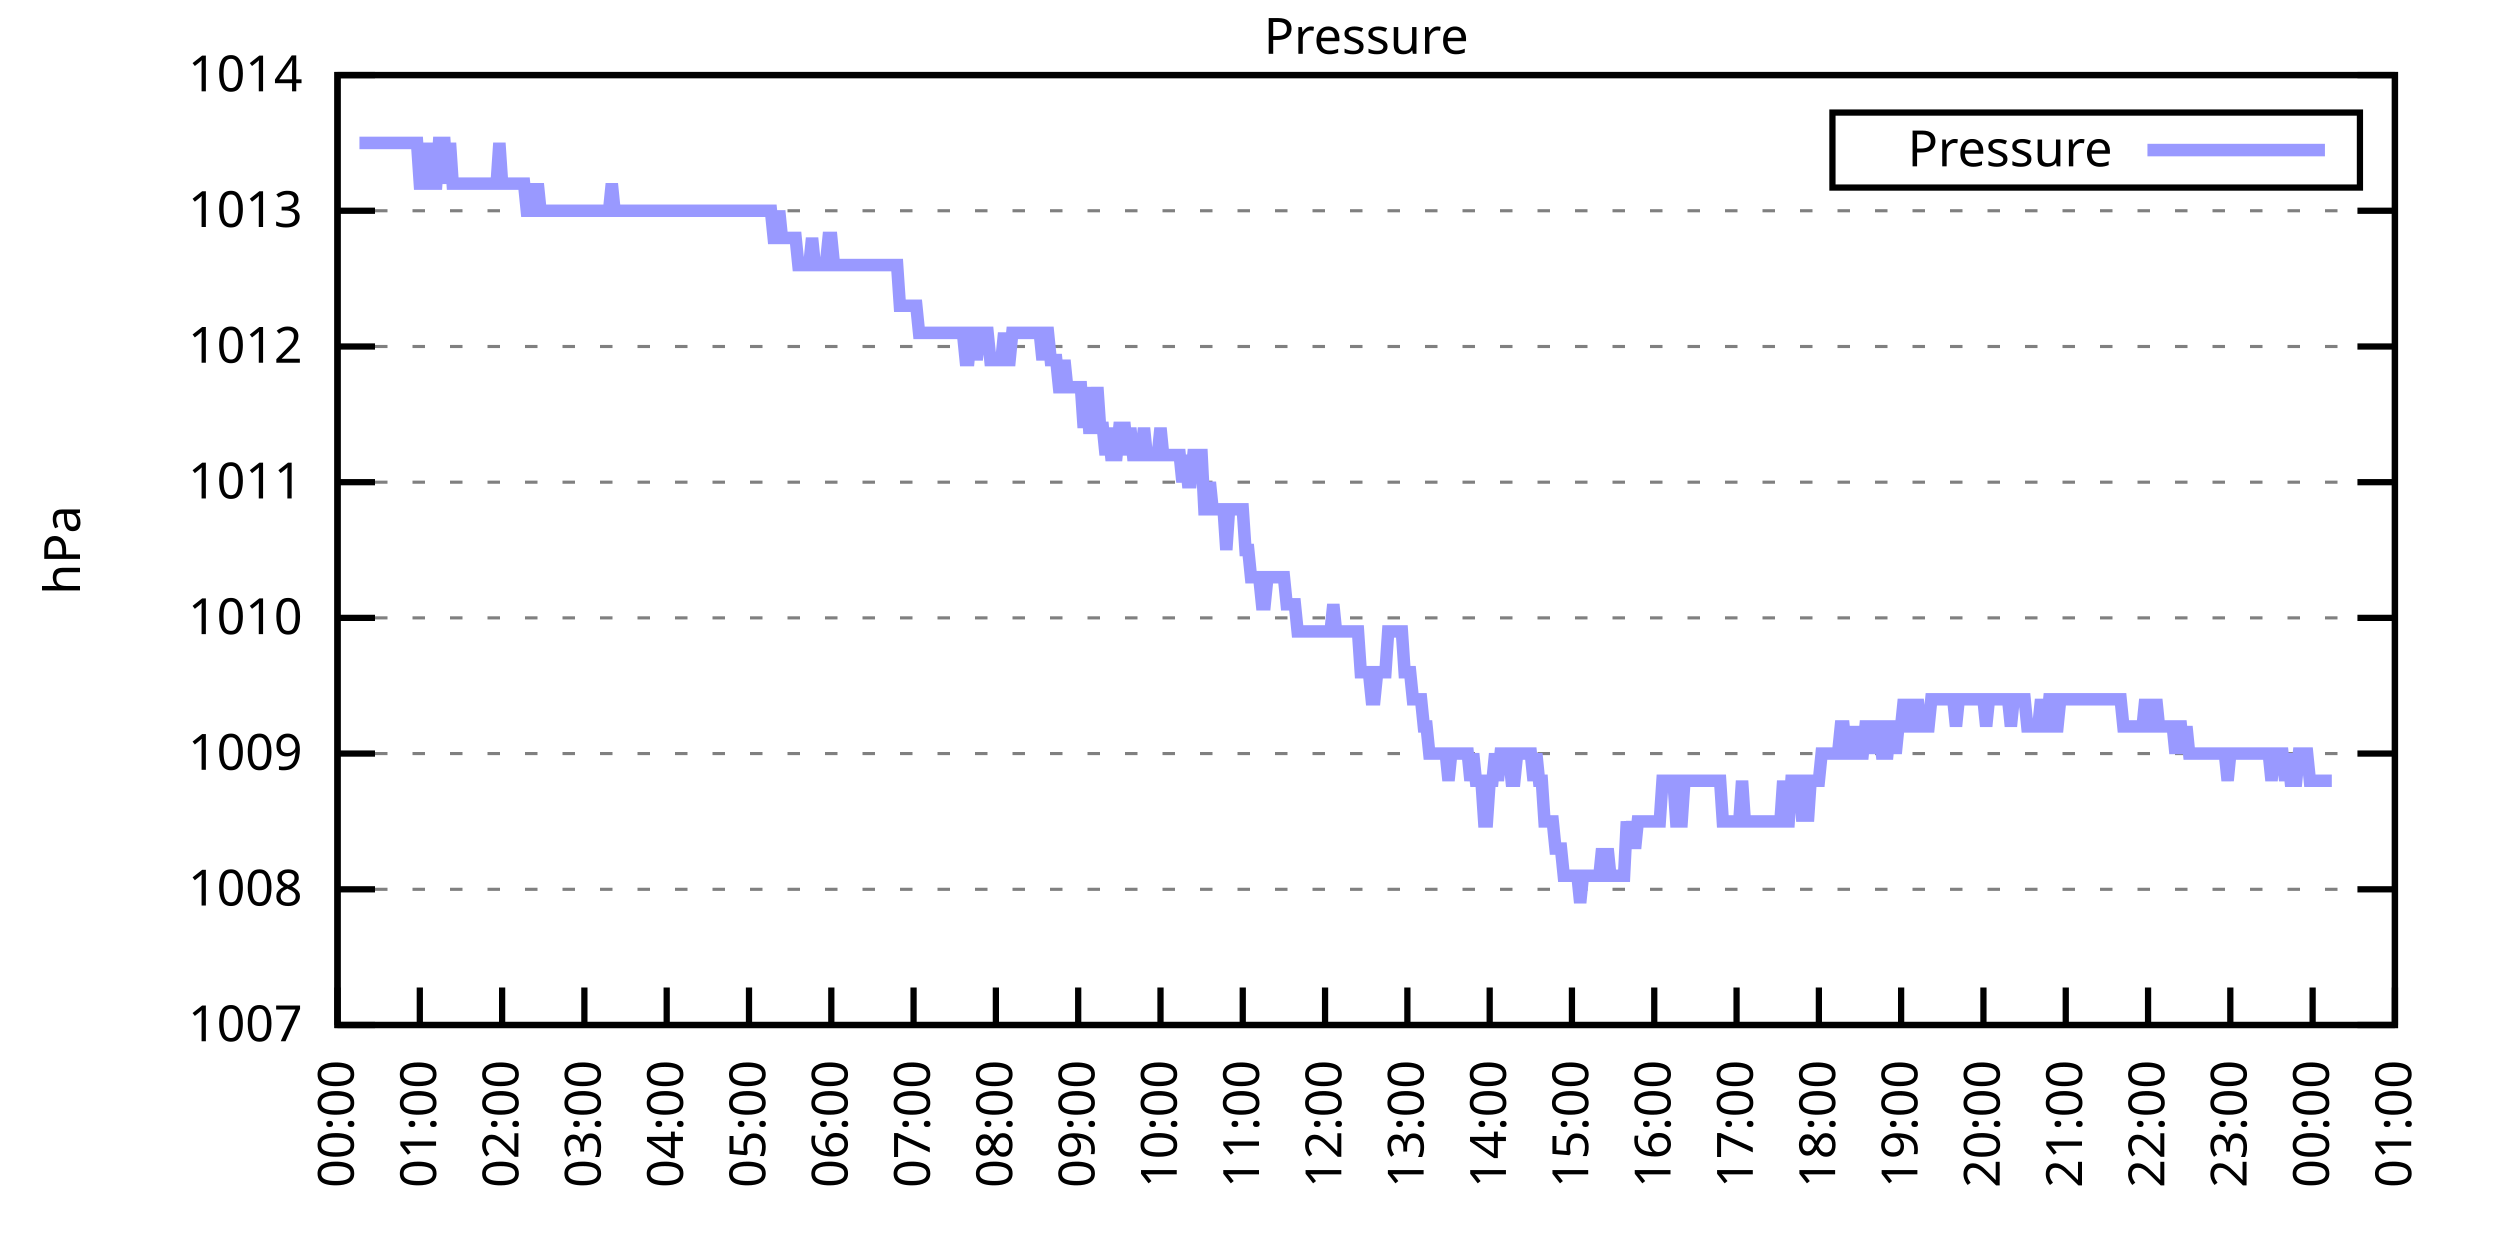
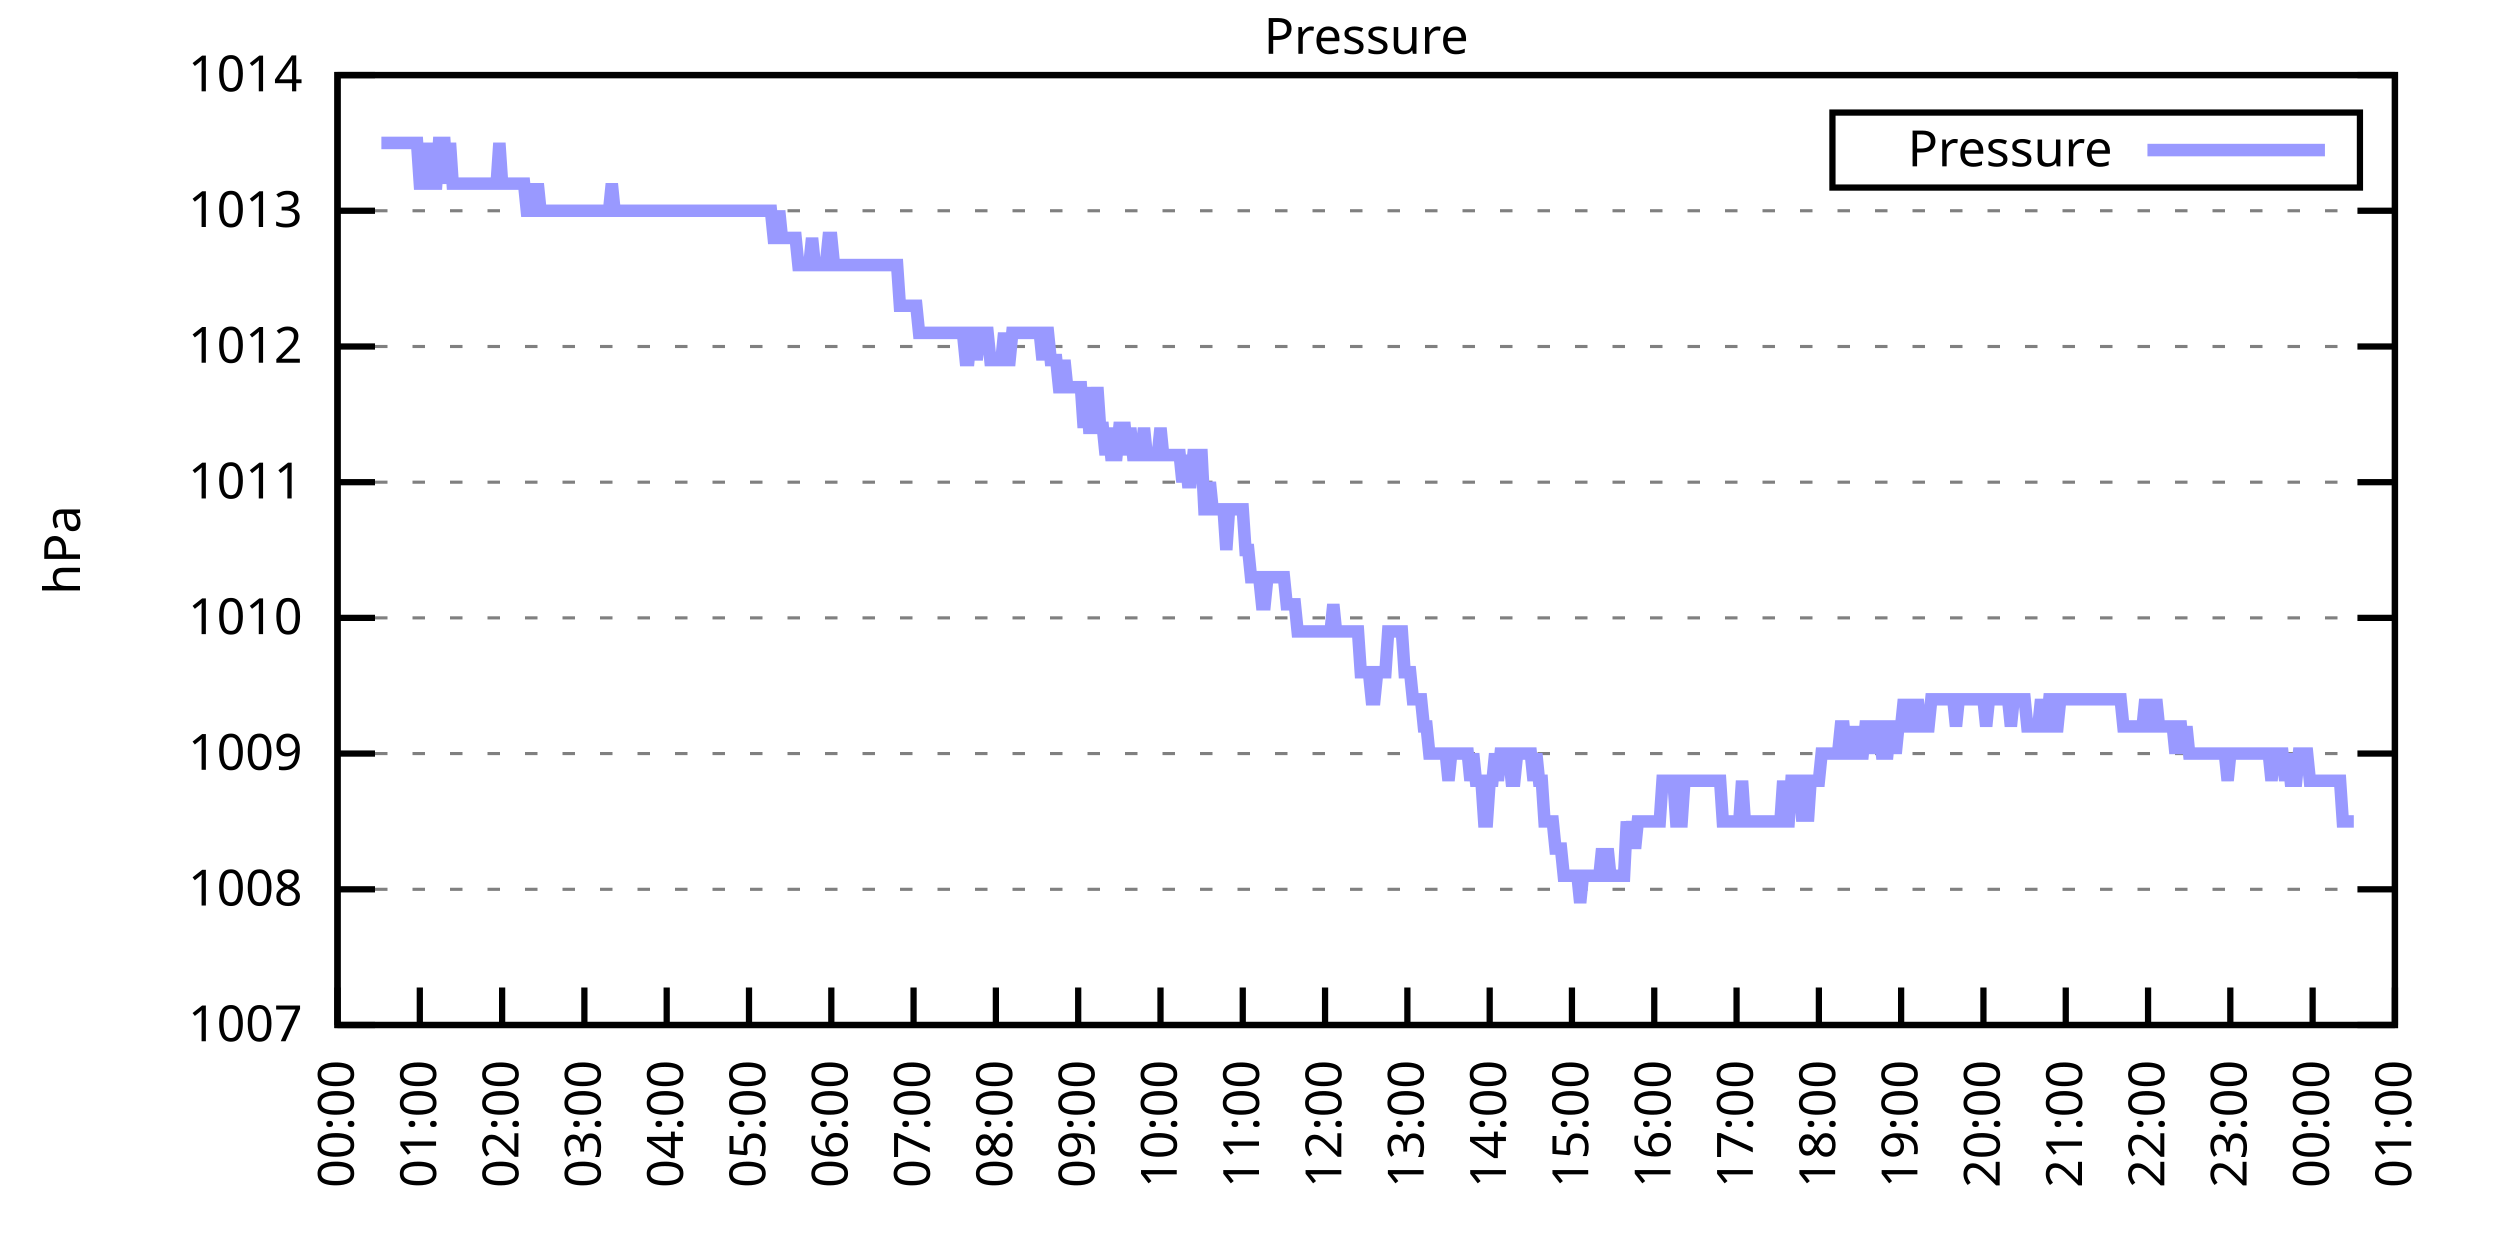
<svg xmlns="http://www.w3.org/2000/svg" xmlns:xlink="http://www.w3.org/1999/xlink" width="400" height="200" viewBox="0 0 400 200">
  <g id="gnuplot_canvas">
    <rect x="0" y="0" width="400" height="200" fill="none" />
    <defs>
      <circle id="gpDot" r="0.5" stroke-width="0.5" stroke="currentColor" />
      <path id="gpPt0" stroke-width="0.333" stroke="currentColor" d="M-1,0 h2 M0,-1 v2" />
      <path id="gpPt1" stroke-width="0.333" stroke="currentColor" d="M-1,-1 L1,1 M1,-1 L-1,1" />
      <path id="gpPt2" stroke-width="0.333" stroke="currentColor" d="M-1,0 L1,0 M0,-1 L0,1 M-1,-1 L1,1 M-1,1 L1,-1" />
      <rect id="gpPt3" stroke-width="0.333" stroke="currentColor" x="-1" y="-1" width="2" height="2" />
      <rect id="gpPt4" stroke-width="0.333" stroke="currentColor" fill="currentColor" x="-1" y="-1" width="2" height="2" />
      <circle id="gpPt5" stroke-width="0.333" stroke="currentColor" cx="0" cy="0" r="1" />
      <use xlink:href="#gpPt5" id="gpPt6" fill="currentColor" stroke="none" />
      <path id="gpPt7" stroke-width="0.333" stroke="currentColor" d="M0,-1.33 L-1.33,0.67 L1.33,0.67 z" />
      <use xlink:href="#gpPt7" id="gpPt8" fill="currentColor" stroke="none" />
      <use xlink:href="#gpPt7" id="gpPt9" stroke="currentColor" transform="rotate(180)" />
      <use xlink:href="#gpPt9" id="gpPt10" fill="currentColor" stroke="none" />
      <use xlink:href="#gpPt3" id="gpPt11" stroke="currentColor" transform="rotate(45)" />
      <use xlink:href="#gpPt11" id="gpPt12" fill="currentColor" stroke="none" />
      <path id="gpPt13" stroke-width="0.333" stroke="currentColor" d="M0,1.330 L1.265,0.411 L0.782,-1.067 L-0.782,-1.076 L-1.265,0.411 z" />
      <use xlink:href="#gpPt13" id="gpPt14" fill="currentColor" stroke="none" />
      <filter id="textbox" filterUnits="objectBoundingBox" x="0" y="0" height="1" width="1">
        <feFlood flood-color="white" flood-opacity="1" result="bgnd" />
        <feComposite in="SourceGraphic" in2="bgnd" operator="atop" />
      </filter>
      <filter id="greybox" filterUnits="objectBoundingBox" x="0" y="0" height="1" width="1">
        <feFlood flood-color="lightgrey" flood-opacity="1" result="grey" />
        <feComposite in="SourceGraphic" in2="grey" operator="atop" />
      </filter>
    </defs>
    <g fill="none" color="white" stroke="currentColor" stroke-width="1.00" stroke-linecap="butt" stroke-linejoin="miter">
</g>
    <g fill="none" color="black" stroke="currentColor" stroke-width="1.00" stroke-linecap="butt" stroke-linejoin="miter">
      <g stroke="none" shape-rendering="crispEdges">
        <polygon fill="rgb(255, 255, 255)" points="54.00,164.00 383.18,164.00 383.18,12.02 54.00,12.02 " />
      </g>
    </g>
    <g fill="none" color="black" stroke="currentColor" stroke-width="1.00" stroke-linecap="butt" stroke-linejoin="miter">
</g>
    <g fill="none" color="black" stroke="black" stroke-width="0.50" stroke-linecap="butt" stroke-linejoin="miter">
</g>
    <g fill="none" color="gray" stroke="currentColor" stroke-width="0.50" stroke-linecap="butt" stroke-linejoin="miter">
      <path stroke="gray" stroke-dasharray="2,4" class="gridline" d="M54.00,164.00 L383.19,164.00  " />
    </g>
    <g fill="none" color="gray" stroke="gray" stroke-width="1.00" stroke-linecap="butt" stroke-linejoin="miter">
</g>
    <g fill="none" color="black" stroke="currentColor" stroke-width="1.00" stroke-linecap="butt" stroke-linejoin="miter">
      <path stroke="black" d="M54.00,164.00 L60.00,164.00 M383.19,164.00 L377.19,164.00  " />
      <g transform="translate(48.40,166.60)" stroke="none" fill="black" font-family="Sans" font-size="8.00" text-anchor="end">
        <text>
          <tspan font-family="Sans"> 1007</tspan>
        </text>
      </g>
    </g>
    <g fill="none" color="black" stroke="currentColor" stroke-width="1.00" stroke-linecap="butt" stroke-linejoin="miter">
</g>
    <g fill="none" color="black" stroke="black" stroke-width="0.50" stroke-linecap="butt" stroke-linejoin="miter">
</g>
    <g fill="none" color="gray" stroke="currentColor" stroke-width="0.50" stroke-linecap="butt" stroke-linejoin="miter">
      <path stroke="gray" stroke-dasharray="2,4" class="gridline" d="M54.00,142.29 L383.19,142.29  " />
    </g>
    <g fill="none" color="gray" stroke="gray" stroke-width="1.00" stroke-linecap="butt" stroke-linejoin="miter">
</g>
    <g fill="none" color="black" stroke="currentColor" stroke-width="1.00" stroke-linecap="butt" stroke-linejoin="miter">
      <path stroke="black" d="M54.00,142.29 L60.00,142.29 M383.19,142.29 L377.19,142.29  " />
      <g transform="translate(48.40,144.89)" stroke="none" fill="black" font-family="Sans" font-size="8.00" text-anchor="end">
        <text>
          <tspan font-family="Sans"> 1008</tspan>
        </text>
      </g>
    </g>
    <g fill="none" color="black" stroke="currentColor" stroke-width="1.00" stroke-linecap="butt" stroke-linejoin="miter">
</g>
    <g fill="none" color="black" stroke="black" stroke-width="0.50" stroke-linecap="butt" stroke-linejoin="miter">
</g>
    <g fill="none" color="gray" stroke="currentColor" stroke-width="0.50" stroke-linecap="butt" stroke-linejoin="miter">
      <path stroke="gray" stroke-dasharray="2,4" class="gridline" d="M54.00,120.57 L383.19,120.57  " />
    </g>
    <g fill="none" color="gray" stroke="gray" stroke-width="1.00" stroke-linecap="butt" stroke-linejoin="miter">
</g>
    <g fill="none" color="black" stroke="currentColor" stroke-width="1.00" stroke-linecap="butt" stroke-linejoin="miter">
      <path stroke="black" d="M54.00,120.57 L60.00,120.57 M383.19,120.57 L377.19,120.57  " />
      <g transform="translate(48.40,123.17)" stroke="none" fill="black" font-family="Sans" font-size="8.00" text-anchor="end">
        <text>
          <tspan font-family="Sans"> 1009</tspan>
        </text>
      </g>
    </g>
    <g fill="none" color="black" stroke="currentColor" stroke-width="1.00" stroke-linecap="butt" stroke-linejoin="miter">
</g>
    <g fill="none" color="black" stroke="black" stroke-width="0.50" stroke-linecap="butt" stroke-linejoin="miter">
</g>
    <g fill="none" color="gray" stroke="currentColor" stroke-width="0.50" stroke-linecap="butt" stroke-linejoin="miter">
      <path stroke="gray" stroke-dasharray="2,4" class="gridline" d="M54.00,98.86 L383.19,98.86  " />
    </g>
    <g fill="none" color="gray" stroke="gray" stroke-width="1.00" stroke-linecap="butt" stroke-linejoin="miter">
</g>
    <g fill="none" color="black" stroke="currentColor" stroke-width="1.00" stroke-linecap="butt" stroke-linejoin="miter">
      <path stroke="black" d="M54.00,98.86 L60.00,98.86 M383.19,98.86 L377.19,98.86  " />
      <g transform="translate(48.40,101.46)" stroke="none" fill="black" font-family="Sans" font-size="8.00" text-anchor="end">
        <text>
          <tspan font-family="Sans"> 1010</tspan>
        </text>
      </g>
    </g>
    <g fill="none" color="black" stroke="currentColor" stroke-width="1.00" stroke-linecap="butt" stroke-linejoin="miter">
</g>
    <g fill="none" color="black" stroke="black" stroke-width="0.50" stroke-linecap="butt" stroke-linejoin="miter">
</g>
    <g fill="none" color="gray" stroke="currentColor" stroke-width="0.50" stroke-linecap="butt" stroke-linejoin="miter">
      <path stroke="gray" stroke-dasharray="2,4" class="gridline" d="M54.00,77.15 L383.19,77.15  " />
    </g>
    <g fill="none" color="gray" stroke="gray" stroke-width="1.00" stroke-linecap="butt" stroke-linejoin="miter">
</g>
    <g fill="none" color="black" stroke="currentColor" stroke-width="1.00" stroke-linecap="butt" stroke-linejoin="miter">
      <path stroke="black" d="M54.00,77.15 L60.00,77.15 M383.19,77.15 L377.19,77.15  " />
      <g transform="translate(48.40,79.75)" stroke="none" fill="black" font-family="Sans" font-size="8.00" text-anchor="end">
        <text>
          <tspan font-family="Sans"> 1011</tspan>
        </text>
      </g>
    </g>
    <g fill="none" color="black" stroke="currentColor" stroke-width="1.00" stroke-linecap="butt" stroke-linejoin="miter">
</g>
    <g fill="none" color="black" stroke="black" stroke-width="0.50" stroke-linecap="butt" stroke-linejoin="miter">
</g>
    <g fill="none" color="gray" stroke="currentColor" stroke-width="0.50" stroke-linecap="butt" stroke-linejoin="miter">
      <path stroke="gray" stroke-dasharray="2,4" class="gridline" d="M54.00,55.44 L383.19,55.44  " />
    </g>
    <g fill="none" color="gray" stroke="gray" stroke-width="1.00" stroke-linecap="butt" stroke-linejoin="miter">
</g>
    <g fill="none" color="black" stroke="currentColor" stroke-width="1.00" stroke-linecap="butt" stroke-linejoin="miter">
      <path stroke="black" d="M54.00,55.44 L60.00,55.44 M383.19,55.44 L377.19,55.44  " />
      <g transform="translate(48.40,58.04)" stroke="none" fill="black" font-family="Sans" font-size="8.00" text-anchor="end">
        <text>
          <tspan font-family="Sans"> 1012</tspan>
        </text>
      </g>
    </g>
    <g fill="none" color="black" stroke="currentColor" stroke-width="1.00" stroke-linecap="butt" stroke-linejoin="miter">
</g>
    <g fill="none" color="black" stroke="black" stroke-width="0.50" stroke-linecap="butt" stroke-linejoin="miter">
</g>
    <g fill="none" color="gray" stroke="currentColor" stroke-width="0.50" stroke-linecap="butt" stroke-linejoin="miter">
      <path stroke="gray" stroke-dasharray="2,4" class="gridline" d="M54.00,33.72 L383.19,33.72  " />
    </g>
    <g fill="none" color="gray" stroke="gray" stroke-width="1.00" stroke-linecap="butt" stroke-linejoin="miter">
</g>
    <g fill="none" color="black" stroke="currentColor" stroke-width="1.00" stroke-linecap="butt" stroke-linejoin="miter">
      <path stroke="black" d="M54.00,33.72 L60.00,33.72 M383.19,33.72 L377.19,33.72  " />
      <g transform="translate(48.40,36.32)" stroke="none" fill="black" font-family="Sans" font-size="8.00" text-anchor="end">
        <text>
          <tspan font-family="Sans"> 1013</tspan>
        </text>
      </g>
    </g>
    <g fill="none" color="black" stroke="currentColor" stroke-width="1.00" stroke-linecap="butt" stroke-linejoin="miter">
</g>
    <g fill="none" color="black" stroke="black" stroke-width="0.50" stroke-linecap="butt" stroke-linejoin="miter">
</g>
    <g fill="none" color="gray" stroke="currentColor" stroke-width="0.50" stroke-linecap="butt" stroke-linejoin="miter">
      <path stroke="gray" stroke-dasharray="2,4" class="gridline" d="M54.00,12.01 L383.19,12.01  " />
    </g>
    <g fill="none" color="gray" stroke="gray" stroke-width="1.00" stroke-linecap="butt" stroke-linejoin="miter">
</g>
    <g fill="none" color="black" stroke="currentColor" stroke-width="1.00" stroke-linecap="butt" stroke-linejoin="miter">
      <path stroke="black" d="M54.00,12.01 L60.00,12.01 M383.19,12.01 L377.19,12.01  " />
      <g transform="translate(48.40,14.61)" stroke="none" fill="black" font-family="Sans" font-size="8.00" text-anchor="end">
        <text>
          <tspan font-family="Sans"> 1014</tspan>
        </text>
      </g>
    </g>
    <g fill="none" color="black" stroke="currentColor" stroke-width="1.00" stroke-linecap="butt" stroke-linejoin="miter">
      <path stroke="black" d="M54.00,164.00 L54.00,158.00  " />
      <g transform="translate(56.60,169.60) rotate(270.00)" stroke="none" fill="black" font-family="Sans" font-size="8.00" text-anchor="end">
        <text>
          <tspan font-family="Sans">00:00</tspan>
        </text>
      </g>
    </g>
    <g fill="none" color="black" stroke="currentColor" stroke-width="1.00" stroke-linecap="butt" stroke-linejoin="miter">
      <path stroke="black" d="M67.17,164.00 L67.17,158.00  " />
      <g transform="translate(69.77,169.60) rotate(270.00)" stroke="none" fill="black" font-family="Sans" font-size="8.00" text-anchor="end">
        <text>
          <tspan font-family="Sans">01:00</tspan>
        </text>
      </g>
    </g>
    <g fill="none" color="black" stroke="currentColor" stroke-width="1.00" stroke-linecap="butt" stroke-linejoin="miter">
      <path stroke="black" d="M80.34,164.00 L80.34,158.00  " />
      <g transform="translate(82.94,169.60) rotate(270.00)" stroke="none" fill="black" font-family="Sans" font-size="8.00" text-anchor="end">
        <text>
          <tspan font-family="Sans">02:00</tspan>
        </text>
      </g>
    </g>
    <g fill="none" color="black" stroke="currentColor" stroke-width="1.00" stroke-linecap="butt" stroke-linejoin="miter">
      <path stroke="black" d="M93.50,164.00 L93.50,158.00  " />
      <g transform="translate(96.10,169.60) rotate(270.00)" stroke="none" fill="black" font-family="Sans" font-size="8.00" text-anchor="end">
        <text>
          <tspan font-family="Sans">03:00</tspan>
        </text>
      </g>
    </g>
    <g fill="none" color="black" stroke="currentColor" stroke-width="1.00" stroke-linecap="butt" stroke-linejoin="miter">
      <path stroke="black" d="M106.67,164.00 L106.67,158.00  " />
      <g transform="translate(109.27,169.60) rotate(270.00)" stroke="none" fill="black" font-family="Sans" font-size="8.00" text-anchor="end">
        <text>
          <tspan font-family="Sans">04:00</tspan>
        </text>
      </g>
    </g>
    <g fill="none" color="black" stroke="currentColor" stroke-width="1.00" stroke-linecap="butt" stroke-linejoin="miter">
      <path stroke="black" d="M119.84,164.00 L119.84,158.00  " />
      <g transform="translate(122.44,169.60) rotate(270.00)" stroke="none" fill="black" font-family="Sans" font-size="8.00" text-anchor="end">
        <text>
          <tspan font-family="Sans">05:00</tspan>
        </text>
      </g>
    </g>
    <g fill="none" color="black" stroke="currentColor" stroke-width="1.00" stroke-linecap="butt" stroke-linejoin="miter">
      <path stroke="black" d="M133.01,164.00 L133.01,158.00  " />
      <g transform="translate(135.61,169.60) rotate(270.00)" stroke="none" fill="black" font-family="Sans" font-size="8.00" text-anchor="end">
        <text>
          <tspan font-family="Sans">06:00</tspan>
        </text>
      </g>
    </g>
    <g fill="none" color="black" stroke="currentColor" stroke-width="1.00" stroke-linecap="butt" stroke-linejoin="miter">
      <path stroke="black" d="M146.17,164.00 L146.17,158.00  " />
      <g transform="translate(148.77,169.60) rotate(270.00)" stroke="none" fill="black" font-family="Sans" font-size="8.00" text-anchor="end">
        <text>
          <tspan font-family="Sans">07:00</tspan>
        </text>
      </g>
    </g>
    <g fill="none" color="black" stroke="currentColor" stroke-width="1.00" stroke-linecap="butt" stroke-linejoin="miter">
      <path stroke="black" d="M159.34,164.00 L159.34,158.00  " />
      <g transform="translate(161.94,169.60) rotate(270.00)" stroke="none" fill="black" font-family="Sans" font-size="8.00" text-anchor="end">
        <text>
          <tspan font-family="Sans">08:00</tspan>
        </text>
      </g>
    </g>
    <g fill="none" color="black" stroke="currentColor" stroke-width="1.00" stroke-linecap="butt" stroke-linejoin="miter">
      <path stroke="black" d="M172.51,164.00 L172.51,158.00  " />
      <g transform="translate(175.11,169.60) rotate(270.00)" stroke="none" fill="black" font-family="Sans" font-size="8.00" text-anchor="end">
        <text>
          <tspan font-family="Sans">09:00</tspan>
        </text>
      </g>
    </g>
    <g fill="none" color="black" stroke="currentColor" stroke-width="1.00" stroke-linecap="butt" stroke-linejoin="miter">
      <path stroke="black" d="M185.68,164.00 L185.68,158.00  " />
      <g transform="translate(188.28,169.60) rotate(270.00)" stroke="none" fill="black" font-family="Sans" font-size="8.00" text-anchor="end">
        <text>
          <tspan font-family="Sans">10:00</tspan>
        </text>
      </g>
    </g>
    <g fill="none" color="black" stroke="currentColor" stroke-width="1.00" stroke-linecap="butt" stroke-linejoin="miter">
      <path stroke="black" d="M198.84,164.00 L198.84,158.00  " />
      <g transform="translate(201.44,169.60) rotate(270.00)" stroke="none" fill="black" font-family="Sans" font-size="8.00" text-anchor="end">
        <text>
          <tspan font-family="Sans">11:00</tspan>
        </text>
      </g>
    </g>
    <g fill="none" color="black" stroke="currentColor" stroke-width="1.00" stroke-linecap="butt" stroke-linejoin="miter">
      <path stroke="black" d="M212.01,164.00 L212.01,158.00  " />
      <g transform="translate(214.61,169.60) rotate(270.00)" stroke="none" fill="black" font-family="Sans" font-size="8.00" text-anchor="end">
        <text>
          <tspan font-family="Sans">12:00</tspan>
        </text>
      </g>
    </g>
    <g fill="none" color="black" stroke="currentColor" stroke-width="1.00" stroke-linecap="butt" stroke-linejoin="miter">
      <path stroke="black" d="M225.18,164.00 L225.18,158.00  " />
      <g transform="translate(227.78,169.60) rotate(270.00)" stroke="none" fill="black" font-family="Sans" font-size="8.00" text-anchor="end">
        <text>
          <tspan font-family="Sans">13:00</tspan>
        </text>
      </g>
    </g>
    <g fill="none" color="black" stroke="currentColor" stroke-width="1.00" stroke-linecap="butt" stroke-linejoin="miter">
      <path stroke="black" d="M238.35,164.00 L238.35,158.00  " />
      <g transform="translate(240.95,169.60) rotate(270.00)" stroke="none" fill="black" font-family="Sans" font-size="8.00" text-anchor="end">
        <text>
          <tspan font-family="Sans">14:00</tspan>
        </text>
      </g>
    </g>
    <g fill="none" color="black" stroke="currentColor" stroke-width="1.00" stroke-linecap="butt" stroke-linejoin="miter">
      <path stroke="black" d="M251.51,164.00 L251.51,158.00  " />
      <g transform="translate(254.11,169.60) rotate(270.00)" stroke="none" fill="black" font-family="Sans" font-size="8.00" text-anchor="end">
        <text>
          <tspan font-family="Sans">15:00</tspan>
        </text>
      </g>
    </g>
    <g fill="none" color="black" stroke="currentColor" stroke-width="1.00" stroke-linecap="butt" stroke-linejoin="miter">
      <path stroke="black" d="M264.68,164.00 L264.68,158.00  " />
      <g transform="translate(267.28,169.60) rotate(270.00)" stroke="none" fill="black" font-family="Sans" font-size="8.00" text-anchor="end">
        <text>
          <tspan font-family="Sans">16:00</tspan>
        </text>
      </g>
    </g>
    <g fill="none" color="black" stroke="currentColor" stroke-width="1.00" stroke-linecap="butt" stroke-linejoin="miter">
      <path stroke="black" d="M277.85,164.00 L277.85,158.00  " />
      <g transform="translate(280.45,169.60) rotate(270.00)" stroke="none" fill="black" font-family="Sans" font-size="8.00" text-anchor="end">
        <text>
          <tspan font-family="Sans">17:00</tspan>
        </text>
      </g>
    </g>
    <g fill="none" color="black" stroke="currentColor" stroke-width="1.00" stroke-linecap="butt" stroke-linejoin="miter">
      <path stroke="black" d="M291.02,164.00 L291.02,158.00  " />
      <g transform="translate(293.62,169.60) rotate(270.00)" stroke="none" fill="black" font-family="Sans" font-size="8.00" text-anchor="end">
        <text>
          <tspan font-family="Sans">18:00</tspan>
        </text>
      </g>
    </g>
    <g fill="none" color="black" stroke="currentColor" stroke-width="1.00" stroke-linecap="butt" stroke-linejoin="miter">
      <path stroke="black" d="M304.18,164.00 L304.18,158.00  " />
      <g transform="translate(306.78,169.60) rotate(270.00)" stroke="none" fill="black" font-family="Sans" font-size="8.00" text-anchor="end">
        <text>
          <tspan font-family="Sans">19:00</tspan>
        </text>
      </g>
    </g>
    <g fill="none" color="black" stroke="currentColor" stroke-width="1.00" stroke-linecap="butt" stroke-linejoin="miter">
      <path stroke="black" d="M317.35,164.00 L317.35,158.00  " />
      <g transform="translate(319.95,169.60) rotate(270.00)" stroke="none" fill="black" font-family="Sans" font-size="8.00" text-anchor="end">
        <text>
          <tspan font-family="Sans">20:00</tspan>
        </text>
      </g>
    </g>
    <g fill="none" color="black" stroke="currentColor" stroke-width="1.00" stroke-linecap="butt" stroke-linejoin="miter">
      <path stroke="black" d="M330.52,164.00 L330.52,158.00  " />
      <g transform="translate(333.12,169.60) rotate(270.00)" stroke="none" fill="black" font-family="Sans" font-size="8.00" text-anchor="end">
        <text>
          <tspan font-family="Sans">21:00</tspan>
        </text>
      </g>
    </g>
    <g fill="none" color="black" stroke="currentColor" stroke-width="1.00" stroke-linecap="butt" stroke-linejoin="miter">
      <path stroke="black" d="M343.69,164.00 L343.69,158.00  " />
      <g transform="translate(346.29,169.60) rotate(270.00)" stroke="none" fill="black" font-family="Sans" font-size="8.00" text-anchor="end">
        <text>
          <tspan font-family="Sans">22:00</tspan>
        </text>
      </g>
    </g>
    <g fill="none" color="black" stroke="currentColor" stroke-width="1.00" stroke-linecap="butt" stroke-linejoin="miter">
      <path stroke="black" d="M356.85,164.00 L356.85,158.00  " />
      <g transform="translate(359.45,169.60) rotate(270.00)" stroke="none" fill="black" font-family="Sans" font-size="8.00" text-anchor="end">
        <text>
          <tspan font-family="Sans">23:00</tspan>
        </text>
      </g>
    </g>
    <g fill="none" color="black" stroke="currentColor" stroke-width="1.00" stroke-linecap="butt" stroke-linejoin="miter">
      <path stroke="black" d="M370.02,164.00 L370.02,158.00  " />
      <g transform="translate(372.62,169.60) rotate(270.00)" stroke="none" fill="black" font-family="Sans" font-size="8.00" text-anchor="end">
        <text>
          <tspan font-family="Sans">00:00</tspan>
        </text>
      </g>
    </g>
    <g fill="none" color="black" stroke="currentColor" stroke-width="1.00" stroke-linecap="butt" stroke-linejoin="miter">
      <path stroke="black" d="M383.19,164.00 L383.19,158.00  " />
      <g transform="translate(385.79,169.60) rotate(270.00)" stroke="none" fill="black" font-family="Sans" font-size="8.00" text-anchor="end">
        <text>
          <tspan font-family="Sans">01:00</tspan>
        </text>
      </g>
    </g>
    <g fill="none" color="black" stroke="currentColor" stroke-width="1.00" stroke-linecap="butt" stroke-linejoin="miter">
</g>
    <g fill="none" color="black" stroke="currentColor" stroke-width="1.00" stroke-linecap="butt" stroke-linejoin="miter">
      <path stroke="black" d="M54.00,12.01 L54.00,164.00 L383.19,164.00 L383.19,12.01 L54.00,12.01 Z  " />
    </g>
    <g fill="none" color="black" stroke="currentColor" stroke-width="1.00" stroke-linecap="butt" stroke-linejoin="miter">
</g>
    <g fill="none" color="black" stroke="currentColor" stroke-width="1.00" stroke-linecap="butt" stroke-linejoin="miter">
      <path stroke="black" d="M293.19,30.01 L293.19,18.01 L377.59,18.01 L377.59,30.01 L293.19,30.01 Z  " />
    </g>
    <g id="Pressure_plot_1">
      <g fill="none" color="white" stroke="black" stroke-width="2.00" stroke-linecap="butt" stroke-linejoin="miter">
</g>
      <g fill="none" color="black" stroke="currentColor" stroke-width="2.00" stroke-linecap="butt" stroke-linejoin="miter">
        <g transform="translate(337.99,26.61)" stroke="none" fill="black" font-family="Sans" font-size="8.00" text-anchor="end">
          <text>
            <tspan font-family="Sans">Pressure</tspan>
          </text>
        </g>
      </g>
      <g fill="none" color="black" stroke="currentColor" stroke-width="2.00" stroke-linecap="butt" stroke-linejoin="miter">
-         <path stroke="rgb(153, 153, 255)" d="M343.59,24.01 L371.99,24.01 M57.51,22.87 L57.95,22.87 L58.39,22.87 L58.83,22.87 L59.27,22.87 L59.71,22.87   L60.14,22.87 L60.58,22.87 L61.02,22.87 L61.46,22.87 L61.90,22.87 L62.34,22.87 L62.78,22.87 L63.22,22.87   L63.66,22.87 L64.10,22.87 L64.53,22.87 L64.97,22.87 L65.41,22.87 L65.85,22.87 L66.29,22.87 L66.73,22.87   L67.17,29.38 L67.61,29.38 L68.05,29.38 L68.48,22.87 L68.92,29.38 L69.36,29.38 L69.80,29.38 L70.24,22.87   L70.68,22.87 L71.12,22.87 L71.56,29.38 L72.00,22.87 L72.43,29.38 L72.87,29.38 L73.31,29.38 L73.75,29.38   L74.19,29.38 L74.63,29.38 L75.07,29.38 L75.51,29.38 L75.95,29.38 L76.38,29.38 L76.82,29.38 L77.26,29.38   L77.70,29.38 L78.14,29.38 L78.58,29.38 L79.02,29.38 L79.46,29.38 L79.90,22.87 L80.34,29.38 L80.77,29.38   L81.21,29.38 L81.65,29.38 L82.09,29.38 L82.53,29.38 L82.97,29.38 L83.41,29.38 L83.85,29.38 L84.29,33.72   L84.72,33.72 L85.16,29.38 L85.60,33.72 L86.04,29.38 L86.48,33.72 L86.92,33.72 L87.36,33.72 L87.80,33.72   L88.24,33.72 L88.67,33.72 L89.11,33.72 L89.55,33.72 L89.99,33.72 L90.43,33.72 L90.87,33.72 L91.31,33.72   L91.75,33.72 L92.19,33.72 L92.62,33.72 L93.06,33.72 L93.50,33.72 L93.94,33.72 L94.38,33.72 L94.82,33.72   L95.26,33.72 L95.70,33.72 L96.14,33.72 L96.58,33.72 L97.01,33.72 L97.45,33.72 L97.89,29.38 L98.33,33.72   L98.77,33.72 L99.21,33.72 L99.65,33.72 L100.09,33.72 L100.53,33.72 L100.96,33.72 L101.40,33.72 L101.84,33.72   L102.28,33.72 L102.72,33.72 L103.16,33.72 L103.60,33.72 L104.04,33.72 L104.48,33.72 L104.91,33.72 L105.35,33.72   L105.79,33.72 L106.23,33.72 L106.67,33.72 L107.11,33.72 L107.55,33.72 L107.99,33.72 L108.43,33.72 L108.87,33.72   L109.30,33.72 L109.74,33.72 L110.18,33.72 L110.62,33.72 L111.06,33.72 L111.50,33.72 L111.94,33.72 L112.38,33.72   L112.82,33.72 L113.25,33.72 L113.69,33.72 L114.13,33.72 L114.57,33.72 L115.01,33.72 L115.45,33.72 L115.89,33.72   L116.33,33.72 L116.77,33.72 L117.20,33.72 L117.64,33.72 L118.08,33.72 L118.52,33.72 L118.96,33.72 L119.40,33.72   L119.84,33.72 L120.28,33.72 L120.72,33.72 L121.15,33.72 L121.59,33.72 L122.03,33.72 L122.47,33.72 L122.91,33.72   L123.35,33.72 L123.79,38.07 L124.23,38.07 L124.67,33.72 L125.11,38.07 L125.54,38.07 L125.98,38.07 L126.42,38.07   L126.86,38.07 L127.30,38.07 L127.74,42.41 L128.18,42.41 L128.62,42.41 L129.06,42.41 L129.49,42.41 L129.93,38.07   L130.37,42.41 L130.81,42.41 L131.25,42.41 L131.69,42.41 L132.13,42.41 L132.57,38.07 L133.01,38.07 L133.44,42.41   L133.88,42.41 L134.32,42.41 L134.76,42.41 L135.20,42.41 L135.64,42.41 L136.08,42.41 L136.52,42.41 L136.96,42.41   L137.39,42.41 L137.83,42.41 L138.27,42.41 L138.71,42.41 L139.15,42.41 L139.59,42.41 L140.03,42.41 L140.47,42.41   L140.91,42.41 L141.35,42.41 L141.78,42.41 L142.22,42.41 L142.66,42.41 L143.10,42.41 L143.54,42.41 L143.98,48.92   L144.42,48.92 L144.86,48.92 L145.30,48.92 L145.73,48.92 L146.17,48.92 L146.61,48.92 L147.05,53.26 L147.49,53.26   L147.93,53.26 L148.37,53.26 L148.81,53.26 L149.25,53.26 L149.68,53.26 L150.12,53.26 L150.56,53.26 L151.00,53.26   L151.44,53.26 L151.88,53.26 L152.32,53.26 L152.76,53.26 L153.20,53.26 L153.63,53.26 L154.07,53.26 L154.51,57.61   L154.95,57.61 L155.39,53.26 L155.83,53.26 L156.27,57.61 L156.71,53.26 L157.15,53.26 L157.59,53.26 L158.02,53.26   L158.46,57.61 L158.90,57.61 L159.34,57.61 L159.78,57.61 L160.22,57.61 L160.66,53.26 L161.10,57.61 L161.54,57.61   L161.97,53.26 L162.41,53.26 L162.85,53.26 L163.29,53.26 L163.73,53.26 L164.17,53.26 L164.61,53.26 L165.05,53.26   L165.49,53.26 L165.92,53.26 L166.36,53.26 L166.80,57.61 L167.24,53.26 L167.68,53.26 L168.12,57.61 L168.56,57.61   L169.00,57.61 L169.44,61.95 L169.87,61.95 L170.31,57.61 L170.75,61.95 L171.19,61.95 L171.63,61.95 L172.07,61.95   L172.51,61.95 L172.95,61.95 L173.39,68.46 L173.83,61.95 L174.26,68.46 L174.70,68.46 L175.14,68.46 L175.58,61.95   L176.02,68.46 L176.46,68.46 L176.90,72.81 L177.34,68.46 L177.78,72.81 L178.21,72.81 L178.65,72.81 L179.09,68.46   L179.53,68.46 L179.97,68.46 L180.41,72.81 L180.85,68.46 L181.29,72.81 L181.73,72.81 L182.16,72.81 L182.60,72.81   L183.04,68.46 L183.48,72.81 L183.92,72.81 L184.36,72.81 L184.80,72.81 L185.24,72.81 L185.68,68.46 L186.11,72.81   L186.55,72.81 L186.99,72.81 L187.43,72.81 L187.87,72.81 L188.31,72.81 L188.75,72.81 L189.19,77.15 L189.63,72.81   L190.07,77.15 L190.50,77.15 L190.94,72.81 L191.38,72.81 L191.82,72.81 L192.26,72.81 L192.70,81.49 L193.14,81.49   L193.58,77.15 L194.02,81.49 L194.45,81.49 L194.89,81.49 L195.33,81.49 L195.77,81.49 L196.21,88.00 L196.65,81.49   L197.09,81.49 L197.53,81.49 L197.97,81.49 L198.40,81.49 L198.84,81.49 L199.28,88.00 L199.72,88.00 L200.16,92.35   L200.60,92.35 L201.04,92.35 L201.48,92.35 L201.92,96.69 L202.35,96.69 L202.79,92.35 L203.23,92.35 L203.67,92.35   L204.11,92.35 L204.55,92.35 L204.99,92.35 L205.43,92.35 L205.87,96.69 L206.31,96.69 L206.74,96.69 L207.18,96.69   L207.62,101.03 L208.06,101.03 L208.50,101.03 L208.94,101.03 L209.38,101.03 L209.82,101.03 L210.26,101.03 L210.69,101.03   L211.13,101.03 L211.57,101.03 L212.01,101.03 L212.45,101.03 L212.89,101.03 L213.33,96.69 L213.77,101.03 L214.21,101.03   L214.64,101.03 L215.08,101.03 L215.52,101.03 L215.96,101.03 L216.40,101.03 L216.84,101.03 L217.28,101.03 L217.72,107.55   L218.16,107.55 L218.60,107.55 L219.03,107.55 L219.47,111.89 L219.91,111.89 L220.35,107.55 L220.79,107.55 L221.23,107.55   L221.67,107.55 L222.11,101.03 L222.55,101.03 L222.98,101.03 L223.42,101.03 L223.86,101.03 L224.30,101.03 L224.74,107.55   L225.18,107.55 L225.62,107.55 L226.06,111.89 L226.50,111.89 L226.93,111.89 L227.37,111.89 L227.81,116.23 L228.25,116.23   L228.69,120.57 L229.13,120.57 L229.57,120.57 L230.01,120.57 L230.45,120.57 L230.88,120.57 L231.32,120.57 L231.76,124.92   L232.20,120.57 L232.64,120.57 L233.08,120.57 L233.52,120.57 L233.96,120.57 L234.40,120.57 L234.84,120.57 L235.27,124.92   L235.71,120.57 L236.15,124.92 L236.59,124.92 L237.03,124.92 L237.47,131.43 L237.91,131.43 L238.35,124.92 L238.79,124.92   L239.22,120.57 L239.66,124.92 L240.10,120.57 L240.54,120.57 L240.98,120.57 L241.42,120.57 L241.86,124.92 L242.30,124.92   L242.74,120.57 L243.17,120.57 L243.61,120.57 L244.05,120.57 L244.49,120.57 L244.93,120.57 L245.37,124.92 L245.81,120.57   L246.25,124.92 L246.69,124.92 L247.12,131.43 L247.56,131.43 L248.00,131.43 L248.44,131.43 L248.88,135.77 L249.32,135.77   L249.76,135.77 L250.20,140.12 L250.64,140.12 L251.08,140.12 L251.51,140.12 L251.95,140.12 L252.39,140.12 L252.83,144.46   L253.27,140.12 L253.71,140.12 L254.15,140.12 L254.59,140.12 L255.03,140.12 L255.46,140.12 L255.90,140.12 L256.34,135.77   L256.78,140.12 L257.22,135.77 L257.66,140.12 L258.10,140.12 L258.54,140.12 L258.98,140.12 L259.41,140.12 L259.85,140.12   L260.29,131.43 L260.73,135.77 L261.17,131.43 L261.61,135.77 L262.05,131.43 L262.49,131.43 L262.93,131.43 L263.36,131.43   L263.80,131.43 L264.24,131.43 L264.68,131.43 L265.12,131.43 L265.56,131.43 L266.00,124.92 L266.44,124.92 L266.88,124.92   L267.32,124.92 L267.75,124.92 L268.19,131.43 L268.63,131.43 L269.07,131.43 L269.51,124.92 L269.95,124.92 L270.39,124.92   L270.83,124.92 L271.27,124.92 L271.70,124.92 L272.14,124.92 L272.58,124.92 L273.02,124.92 L273.46,124.92 L273.90,124.92   L274.34,124.92 L274.78,124.92 L275.22,124.92 L275.65,131.43 L276.09,131.43 L276.53,131.43 L276.97,131.43 L277.41,131.43   L277.85,131.43 L278.29,131.43 L278.73,124.92 L279.17,131.43 L279.60,131.43 L280.04,131.43 L280.48,131.43 L280.92,131.43   L281.36,131.43 L281.80,131.43 L282.24,131.43 L282.68,131.43 L283.12,131.43 L283.56,131.43 L283.99,131.43 L284.43,131.43   L284.87,131.43 L285.31,124.92 L285.75,131.43 L286.19,131.43 L286.63,124.92 L287.07,124.92 L287.51,124.92 L287.94,124.92   L288.38,131.43 L288.82,124.92 L289.26,131.43 L289.70,124.92 L290.14,124.92 L290.58,124.92 L291.02,124.92 L291.46,120.57   L291.89,120.57 L292.33,120.57 L292.77,120.57 L293.21,120.57 L293.65,120.57 L294.09,120.57 L294.53,116.23 L294.97,116.23   L295.41,120.57 L295.84,120.57 L296.28,120.57 L296.72,116.23 L297.16,120.57 L297.60,120.57 L298.04,120.57 L298.48,116.23   L298.92,116.23 L299.36,116.23 L299.80,120.57 L300.23,116.23 L300.67,116.23 L301.11,120.57 L301.55,120.57 L301.99,120.57   L302.43,116.23 L302.87,116.23 L303.31,120.57 L303.75,116.23 L304.18,116.23 L304.62,111.89 L305.06,116.23 L305.50,111.89   L305.94,116.23 L306.38,116.23 L306.82,111.89 L307.26,116.23 L307.70,116.23 L308.13,116.23 L308.57,116.23 L309.01,111.89   L309.45,111.89 L309.89,111.89 L310.33,111.89 L310.77,111.89 L311.21,111.89 L311.65,111.89 L312.08,111.89 L312.52,111.89   L312.96,116.23 L313.40,111.89 L313.84,111.89 L314.28,111.89 L314.72,111.89 L315.16,111.89 L315.60,111.89 L316.04,111.89   L316.47,111.89 L316.91,111.89 L317.35,111.89 L317.79,116.23 L318.23,111.89 L318.67,111.89 L319.11,111.89 L319.55,111.89   L319.99,111.89 L320.42,111.89 L320.86,111.89 L321.30,111.89 L321.74,116.23 L322.18,111.89 L322.62,111.89 L323.06,111.89   L323.50,111.89 L323.94,111.89 L324.37,116.23 L324.81,116.23 L325.25,116.23 L325.69,116.23 L326.13,116.23 L326.57,111.89   L327.01,116.23 L327.45,116.23 L327.89,111.89 L328.33,111.89 L328.76,116.23 L329.20,116.23 L329.64,111.89 L330.08,111.89   L330.52,111.89 L330.96,111.89 L331.40,111.89 L331.84,111.89 L332.28,111.89 L332.71,111.89 L333.15,111.89 L333.59,111.89   L334.03,111.89 L334.47,111.89 L334.91,111.89 L335.35,111.89 L335.79,111.89 L336.23,111.89 L336.66,111.89 L337.10,111.89   L337.54,111.89 L337.98,111.89 L338.42,111.89 L338.86,111.89 L339.30,111.89 L339.74,116.23 L340.18,116.23 L340.61,116.23   L341.05,116.23 L341.49,116.23 L341.93,116.23 L342.37,116.23 L342.81,116.23 L343.25,111.89 L343.69,116.23 L344.13,116.23   L344.57,116.23 L345.00,111.89 L345.44,116.23 L345.88,116.23 L346.32,116.23 L346.76,116.23 L347.20,116.23 L347.64,116.23   L348.08,120.57 L348.52,116.23 L348.95,116.23 L349.39,120.57 L349.83,116.23 L350.27,120.57 L350.71,120.57 L351.15,120.57   L351.59,120.57 L352.03,120.57 L352.47,120.57 L352.90,120.57 L353.34,120.57 L353.78,120.57 L354.22,120.57 L354.66,120.57   L355.10,120.57 L355.54,120.57 L355.98,120.57 L356.42,124.92 L356.85,120.57 L357.29,120.57 L357.73,120.57 L358.17,120.57   L358.61,120.57 L359.05,120.57 L359.49,120.57 L359.93,120.57 L360.37,120.57 L360.81,120.57 L361.24,120.57 L361.68,120.57   L362.12,120.57 L362.56,120.57 L363.00,120.57 L363.44,124.92 L363.88,120.57 L364.32,120.57 L364.76,120.57 L365.19,120.57   L365.63,124.92 L366.07,120.57 L366.51,124.92 L366.95,124.92 L367.39,124.92 L367.83,120.57 L368.27,120.57 L368.71,120.57   L369.14,120.57 L369.58,124.92 L370.02,124.92 L370.46,124.92 L370.90,124.92 L371.34,124.92 L371.78,124.92 L372.22,124.92   L372.66,124.92 L373.09,124.92  " />
+         <path stroke="rgb(153, 153, 255)" d="M343.59,24.01 L371.99,24.01 M61.02,22.87 L61.46,22.87 L61.90,22.87 L62.34,22.87 L62.78,22.87 L63.22,22.87   L63.66,22.87 L64.10,22.87 L64.53,22.87 L64.97,22.87 L65.41,22.87 L65.85,22.87 L66.29,22.87 L66.73,22.87   L67.17,29.38 L67.61,29.38 L68.05,29.38 L68.48,22.87 L68.92,29.38 L69.36,29.38 L69.80,29.38 L70.24,22.87   L70.68,22.87 L71.12,22.87 L71.56,29.38 L72.00,22.87 L72.43,29.38 L72.87,29.38 L73.31,29.38 L73.75,29.38   L74.19,29.38 L74.63,29.38 L75.07,29.38 L75.51,29.38 L75.95,29.38 L76.38,29.38 L76.82,29.38 L77.26,29.38   L77.70,29.38 L78.14,29.38 L78.58,29.38 L79.02,29.38 L79.46,29.38 L79.90,22.87 L80.34,29.38 L80.77,29.38   L81.21,29.38 L81.65,29.38 L82.09,29.38 L82.53,29.38 L82.97,29.38 L83.41,29.38 L83.85,29.38 L84.29,33.72   L84.72,33.72 L85.16,29.38 L85.60,33.72 L86.04,29.38 L86.48,33.72 L86.92,33.72 L87.36,33.72 L87.80,33.72   L88.24,33.72 L88.67,33.72 L89.11,33.72 L89.55,33.72 L89.99,33.72 L90.43,33.72 L90.87,33.72 L91.31,33.72   L91.75,33.72 L92.19,33.72 L92.62,33.72 L93.06,33.72 L93.50,33.72 L93.94,33.72 L94.38,33.72 L94.82,33.72   L95.26,33.72 L95.70,33.72 L96.14,33.72 L96.58,33.72 L97.01,33.72 L97.45,33.72 L97.89,29.38 L98.33,33.72   L98.77,33.72 L99.21,33.72 L99.65,33.72 L100.09,33.72 L100.53,33.72 L100.96,33.72 L101.40,33.72 L101.84,33.72   L102.28,33.72 L102.72,33.72 L103.16,33.72 L103.60,33.72 L104.04,33.72 L104.48,33.72 L104.91,33.72 L105.35,33.72   L105.79,33.72 L106.23,33.72 L106.67,33.72 L107.11,33.72 L107.55,33.72 L107.99,33.72 L108.43,33.72 L108.87,33.72   L109.30,33.72 L109.74,33.72 L110.18,33.72 L110.62,33.72 L111.06,33.72 L111.50,33.72 L111.94,33.72 L112.38,33.72   L112.82,33.72 L113.25,33.72 L113.69,33.72 L114.13,33.72 L114.57,33.72 L115.01,33.72 L115.45,33.72 L115.89,33.72   L116.33,33.72 L116.77,33.72 L117.20,33.72 L117.64,33.72 L118.08,33.72 L118.52,33.72 L118.96,33.72 L119.40,33.72   L119.84,33.72 L120.28,33.72 L120.72,33.72 L121.15,33.72 L121.59,33.72 L122.03,33.72 L122.47,33.72 L122.91,33.72   L123.35,33.72 L123.79,38.07 L124.23,38.07 L124.67,33.72 L125.11,38.07 L125.54,38.07 L125.98,38.07 L126.42,38.07   L126.86,38.07 L127.30,38.07 L127.74,42.41 L128.18,42.41 L128.62,42.41 L129.06,42.41 L129.49,42.41 L129.93,38.07   L130.37,42.41 L130.81,42.41 L131.25,42.41 L131.69,42.41 L132.13,42.41 L132.57,38.07 L133.01,38.07 L133.44,42.41   L133.88,42.41 L134.32,42.41 L134.76,42.41 L135.20,42.41 L135.64,42.41 L136.08,42.41 L136.52,42.41 L136.96,42.41   L137.39,42.41 L137.83,42.41 L138.27,42.41 L138.71,42.41 L139.15,42.41 L139.59,42.41 L140.03,42.41 L140.47,42.41   L140.91,42.41 L141.35,42.41 L141.78,42.41 L142.22,42.41 L142.66,42.41 L143.10,42.41 L143.54,42.41 L143.98,48.92   L144.42,48.92 L144.86,48.92 L145.30,48.92 L145.73,48.92 L146.17,48.92 L146.61,48.92 L147.05,53.26 L147.49,53.26   L147.93,53.26 L148.37,53.26 L148.81,53.26 L149.25,53.26 L149.68,53.26 L150.12,53.26 L150.56,53.26 L151.00,53.26   L151.44,53.26 L151.88,53.26 L152.32,53.26 L152.76,53.26 L153.20,53.26 L153.63,53.26 L154.07,53.26 L154.51,57.61   L154.95,57.61 L155.39,53.26 L155.83,53.26 L156.27,57.61 L156.71,53.26 L157.15,53.26 L157.59,53.26 L158.02,53.26   L158.46,57.61 L158.90,57.61 L159.34,57.61 L159.78,57.61 L160.22,57.61 L160.66,53.26 L161.10,57.61 L161.54,57.61   L161.97,53.26 L162.41,53.26 L162.85,53.26 L163.29,53.26 L163.73,53.26 L164.17,53.26 L164.61,53.26 L165.05,53.26   L165.49,53.26 L165.92,53.26 L166.36,53.26 L166.80,57.61 L167.24,53.26 L167.68,53.26 L168.12,57.61 L168.56,57.61   L169.00,57.61 L169.44,61.95 L169.87,61.95 L170.31,57.61 L170.75,61.95 L171.19,61.95 L171.63,61.95 L172.07,61.95   L172.51,61.95 L172.95,61.95 L173.39,68.46 L173.83,61.95 L174.26,68.46 L174.70,68.46 L175.14,68.46 L175.58,61.95   L176.02,68.46 L176.46,68.46 L176.90,72.81 L177.34,68.46 L177.78,72.81 L178.21,72.81 L178.65,72.81 L179.09,68.46   L179.53,68.46 L179.97,68.46 L180.41,72.81 L180.85,68.46 L181.29,72.81 L181.73,72.81 L182.16,72.81 L182.60,72.81   L183.04,68.46 L183.48,72.81 L183.92,72.81 L184.36,72.81 L184.80,72.81 L185.24,72.81 L185.68,68.46 L186.11,72.81   L186.55,72.81 L186.99,72.81 L187.43,72.81 L187.87,72.81 L188.31,72.81 L188.75,72.81 L189.19,77.15 L189.63,72.81   L190.07,77.15 L190.50,77.15 L190.94,72.81 L191.38,72.81 L191.82,72.81 L192.26,72.81 L192.70,81.49 L193.14,81.49   L193.58,77.15 L194.02,81.49 L194.45,81.49 L194.89,81.49 L195.33,81.49 L195.77,81.49 L196.21,88.00 L196.65,81.49   L197.09,81.49 L197.53,81.49 L197.97,81.49 L198.40,81.49 L198.84,81.49 L199.28,88.00 L199.72,88.00 L200.16,92.35   L200.60,92.35 L201.04,92.35 L201.48,92.35 L201.92,96.69 L202.35,96.69 L202.79,92.35 L203.23,92.35 L203.67,92.35   L204.11,92.35 L204.55,92.35 L204.99,92.35 L205.43,92.35 L205.87,96.69 L206.31,96.69 L206.74,96.69 L207.18,96.69   L207.62,101.03 L208.06,101.03 L208.50,101.03 L208.94,101.03 L209.38,101.03 L209.82,101.03 L210.26,101.03 L210.69,101.03   L211.13,101.03 L211.57,101.03 L212.01,101.03 L212.45,101.03 L212.89,101.03 L213.33,96.69 L213.77,101.03 L214.21,101.03   L214.64,101.03 L215.08,101.03 L215.52,101.03 L215.96,101.03 L216.40,101.03 L216.84,101.03 L217.28,101.03 L217.72,107.55   L218.16,107.55 L218.60,107.55 L219.03,107.55 L219.47,111.89 L219.91,111.89 L220.35,107.55 L220.79,107.55 L221.23,107.55   L221.67,107.55 L222.11,101.03 L222.55,101.03 L222.98,101.03 L223.42,101.03 L223.86,101.03 L224.30,101.03 L224.74,107.55   L225.18,107.55 L225.62,107.55 L226.06,111.89 L226.50,111.89 L226.93,111.89 L227.37,111.89 L227.81,116.23 L228.25,116.23   L228.69,120.57 L229.13,120.57 L229.57,120.57 L230.01,120.57 L230.45,120.57 L230.88,120.57 L231.32,120.57 L231.76,124.92   L232.20,120.57 L232.64,120.57 L233.08,120.57 L233.52,120.57 L233.96,120.57 L234.40,120.57 L234.84,120.57 L235.27,124.92   L235.71,120.57 L236.15,124.92 L236.59,124.92 L237.03,124.92 L237.47,131.43 L237.91,131.43 L238.35,124.92 L238.79,124.92   L239.22,120.57 L239.66,124.92 L240.10,120.57 L240.54,120.57 L240.98,120.57 L241.42,120.57 L241.86,124.92 L242.30,124.92   L242.74,120.57 L243.17,120.57 L243.61,120.57 L244.05,120.57 L244.49,120.57 L244.93,120.57 L245.37,124.92 L245.81,120.57   L246.25,124.92 L246.69,124.92 L247.12,131.43 L247.56,131.43 L248.00,131.43 L248.44,131.43 L248.88,135.77 L249.32,135.77   L249.76,135.77 L250.20,140.12 L250.64,140.12 L251.08,140.12 L251.51,140.12 L251.95,140.12 L252.39,140.12 L252.83,144.46   L253.27,140.12 L253.71,140.12 L254.15,140.12 L254.59,140.12 L255.03,140.12 L255.46,140.12 L255.90,140.12 L256.34,135.77   L256.78,140.12 L257.22,135.77 L257.66,140.12 L258.10,140.12 L258.54,140.12 L258.98,140.12 L259.41,140.12 L259.85,140.12   L260.29,131.43 L260.73,135.77 L261.17,131.43 L261.61,135.77 L262.05,131.43 L262.49,131.43 L262.93,131.43 L263.36,131.43   L263.80,131.43 L264.24,131.43 L264.68,131.43 L265.12,131.43 L265.56,131.43 L266.00,124.92 L266.44,124.92 L266.88,124.92   L267.32,124.92 L267.75,124.92 L268.19,131.43 L268.63,131.43 L269.07,131.43 L269.51,124.92 L269.95,124.92 L270.39,124.92   L270.83,124.92 L271.27,124.92 L271.70,124.92 L272.14,124.92 L272.58,124.92 L273.02,124.92 L273.46,124.92 L273.90,124.92   L274.34,124.92 L274.78,124.92 L275.22,124.92 L275.65,131.43 L276.09,131.43 L276.53,131.43 L276.97,131.43 L277.41,131.43   L277.85,131.43 L278.29,131.43 L278.73,124.92 L279.17,131.43 L279.60,131.43 L280.04,131.43 L280.48,131.43 L280.92,131.43   L281.36,131.43 L281.80,131.43 L282.24,131.43 L282.68,131.43 L283.12,131.43 L283.56,131.43 L283.99,131.43 L284.43,131.43   L284.87,131.43 L285.31,124.92 L285.75,131.43 L286.19,131.43 L286.63,124.92 L287.07,124.92 L287.51,124.92 L287.94,124.92   L288.38,131.43 L288.82,124.92 L289.26,131.43 L289.70,124.92 L290.14,124.92 L290.58,124.92 L291.02,124.92 L291.46,120.57   L291.89,120.57 L292.33,120.57 L292.77,120.57 L293.21,120.57 L293.65,120.57 L294.09,120.57 L294.53,116.23 L294.97,116.23   L295.41,120.57 L295.84,120.57 L296.28,120.57 L296.72,116.23 L297.16,120.57 L297.60,120.57 L298.04,120.57 L298.48,116.23   L298.92,116.23 L299.36,116.23 L299.80,120.57 L300.23,116.23 L300.67,116.23 L301.11,120.57 L301.55,120.57 L301.99,120.57   L302.43,116.23 L302.87,116.23 L303.31,120.57 L303.75,116.23 L304.18,116.23 L304.62,111.89 L305.06,116.23 L305.50,111.89   L305.94,116.23 L306.38,116.23 L306.82,111.89 L307.26,116.23 L307.70,116.23 L308.13,116.23 L308.57,116.23 L309.01,111.89   L309.45,111.89 L309.89,111.89 L310.33,111.89 L310.77,111.89 L311.21,111.89 L311.65,111.89 L312.08,111.89 L312.52,111.89   L312.96,116.23 L313.40,111.89 L313.84,111.89 L314.28,111.89 L314.72,111.89 L315.16,111.89 L315.60,111.89 L316.04,111.89   L316.47,111.89 L316.91,111.89 L317.35,111.89 L317.79,116.23 L318.23,111.89 L318.67,111.89 L319.11,111.89 L319.55,111.89   L319.99,111.89 L320.42,111.89 L320.86,111.89 L321.30,111.89 L321.74,116.23 L322.18,111.89 L322.62,111.89 L323.06,111.89   L323.50,111.89 L323.94,111.89 L324.37,116.23 L324.81,116.23 L325.25,116.23 L325.69,116.23 L326.13,116.23 L326.57,111.89   L327.01,116.23 L327.45,116.23 L327.89,111.89 L328.33,111.89 L328.76,116.23 L329.20,116.23 L329.64,111.89 L330.08,111.89   L330.52,111.89 L330.96,111.89 L331.40,111.89 L331.84,111.89 L332.28,111.89 L332.71,111.89 L333.15,111.89 L333.59,111.89   L334.03,111.89 L334.47,111.89 L334.91,111.89 L335.35,111.89 L335.79,111.89 L336.23,111.89 L336.66,111.89 L337.10,111.89   L337.54,111.89 L337.98,111.89 L338.42,111.89 L338.86,111.89 L339.30,111.89 L339.74,116.23 L340.18,116.23 L340.61,116.23   L341.05,116.23 L341.49,116.23 L341.93,116.23 L342.37,116.23 L342.81,116.23 L343.25,111.89 L343.69,116.23 L344.13,116.23   L344.57,116.23 L345.00,111.89 L345.44,116.23 L345.88,116.23 L346.32,116.23 L346.76,116.23 L347.20,116.23 L347.64,116.23   L348.08,120.57 L348.52,116.23 L348.95,116.23 L349.39,120.57 L349.83,116.23 L350.27,120.57 L350.71,120.57 L351.15,120.57   L351.59,120.57 L352.03,120.57 L352.47,120.57 L352.90,120.57 L353.34,120.57 L353.78,120.57 L354.22,120.57 L354.66,120.57   L355.10,120.57 L355.54,120.57 L355.98,120.57 L356.42,124.92 L356.85,120.57 L357.29,120.57 L357.73,120.57 L358.17,120.57   L358.61,120.57 L359.05,120.57 L359.49,120.57 L359.93,120.57 L360.37,120.57 L360.81,120.57 L361.24,120.57 L361.68,120.57   L362.12,120.57 L362.56,120.57 L363.00,120.57 L363.44,124.92 L363.88,120.57 L364.32,120.57 L364.76,120.57 L365.19,120.57   L365.63,124.92 L366.07,120.57 L366.51,124.92 L366.95,124.92 L367.39,124.92 L367.83,120.57 L368.27,120.57 L368.71,120.57   L369.14,120.57 L369.58,124.92 L370.02,124.92 L370.46,124.92 L370.90,124.92 L371.34,124.92 L371.78,124.92 L372.22,124.92   L372.66,124.92 L373.09,124.92 L373.53,124.92 L373.97,124.92 L374.41,124.92 L374.85,131.43 L375.29,131.43 L375.73,131.43   L376.17,131.43 L376.61,131.43  " />
      </g>
    </g>
    <g fill="none" color="black" stroke="currentColor" stroke-width="2.00" stroke-linecap="butt" stroke-linejoin="miter">
</g>
    <g fill="none" color="black" stroke="black" stroke-width="1.00" stroke-linecap="butt" stroke-linejoin="miter">
</g>
    <g fill="none" color="black" stroke="currentColor" stroke-width="1.00" stroke-linecap="butt" stroke-linejoin="miter">
      <path stroke="black" d="M54.00,12.01 L54.00,164.00 L383.19,164.00 L383.19,12.01 L54.00,12.01 Z  " />
      <g transform="translate(12.80,88.01) rotate(270.00)" stroke="none" fill="black" font-family="Sans" font-size="8.00" text-anchor="middle">
        <text>
          <tspan font-family="Sans">hPa</tspan>
        </text>
      </g>
    </g>
    <g fill="none" color="black" stroke="currentColor" stroke-width="1.00" stroke-linecap="butt" stroke-linejoin="miter">
</g>
    <g fill="none" color="black" stroke="currentColor" stroke-width="1.00" stroke-linecap="butt" stroke-linejoin="miter">
      <g transform="translate(218.59,8.61)" stroke="none" fill="black" font-family="Sans" font-size="8.00" text-anchor="middle">
        <text>
          <tspan font-family="Sans">Pressure</tspan>
        </text>
      </g>
    </g>
    <g fill="none" color="black" stroke="currentColor" stroke-width="1.00" stroke-linecap="butt" stroke-linejoin="miter">
</g>
  </g>
</svg>
